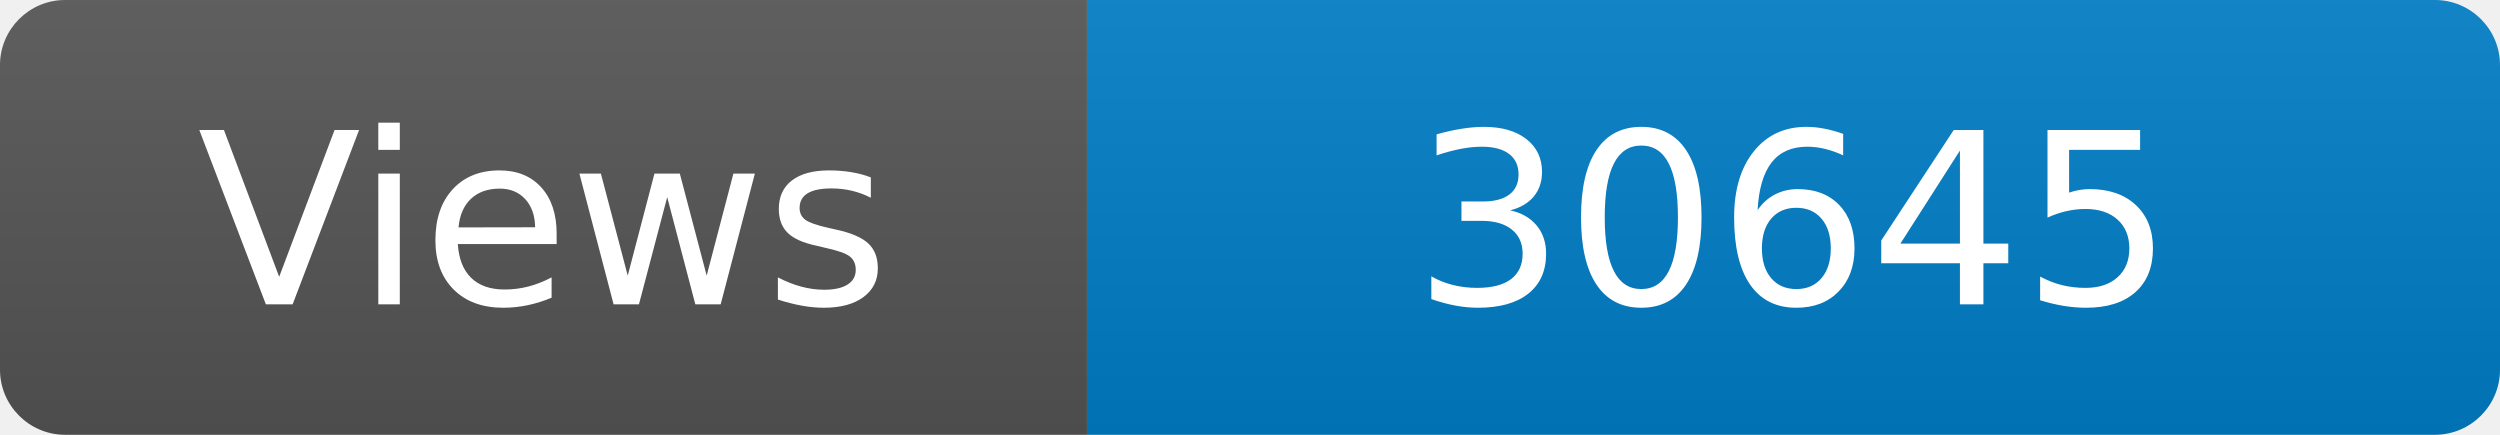
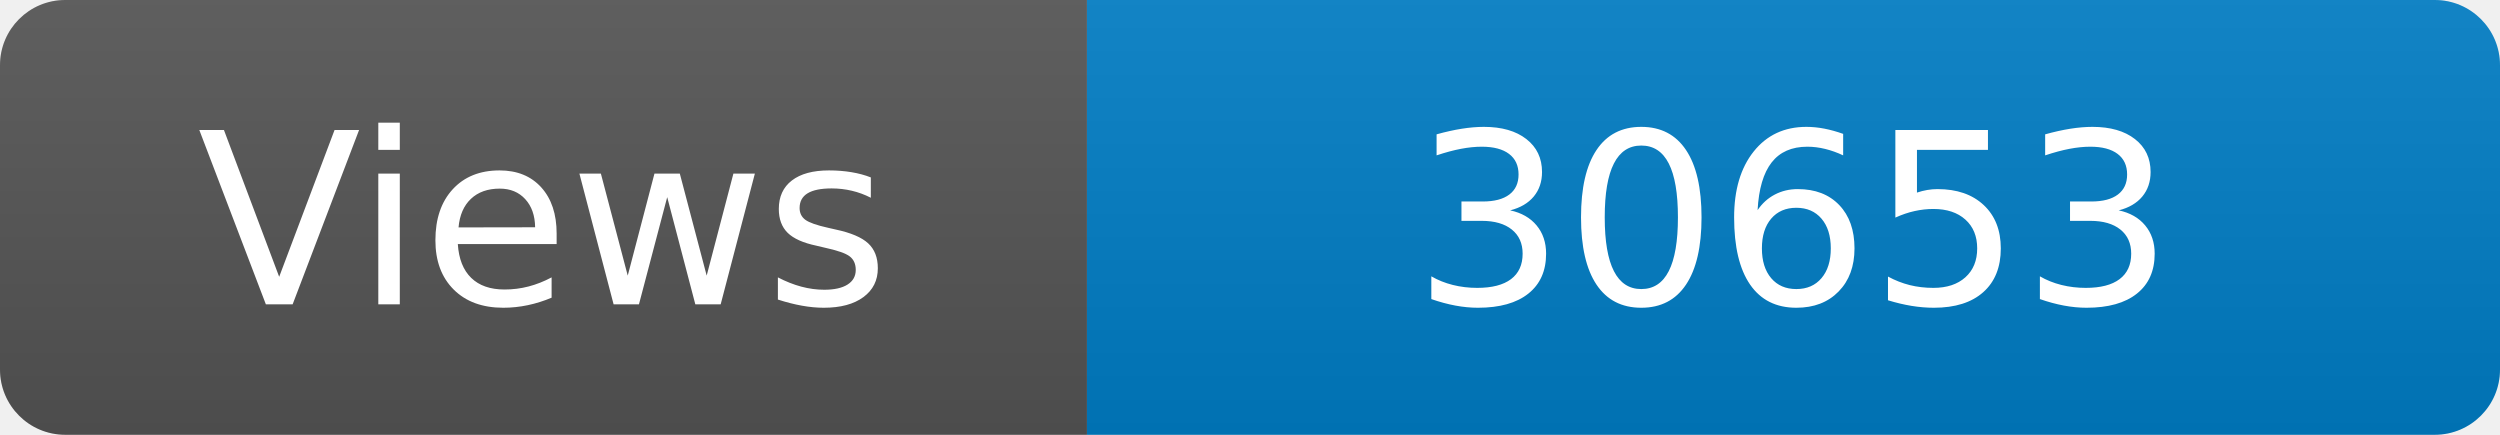
<svg xmlns="http://www.w3.org/2000/svg" width="115" height="20" role="img" aria-label="Maintained?: yes">
  <linearGradient id="s" x2="0" y2="100%">
    <stop offset="0" stop-color="#bbb" stop-opacity=".1" />
    <stop offset="1" stop-opacity=".1" />
  </linearGradient>
  <clipPath id="r">
    <rect width="115" height="20" rx="3" fill="#fff" />
  </clipPath>
  <g clip-path="url(#r)">
    <rect width="50" height="20" fill="#555" />
    <rect x="50" width="160" height="20" fill="#007ec6" />
    <rect width="115" height="20" fill="url(#s)" />
  </g>
  <g fill="#fff" text-anchor="middle" font-family="Verdana,Geneva,DejaVu Sans,sans-serif" font-size="110">
    <text x="250" y="140" transform="scale(.1)" fill="#fff">Views</text>
-     <text x="825" y="140" transform="scale(.1)" fill="#fff">30645</text>
+     <text x="825" y="140" transform="scale(.1)" fill="#fff">30653</text>
  </g>
</svg>
